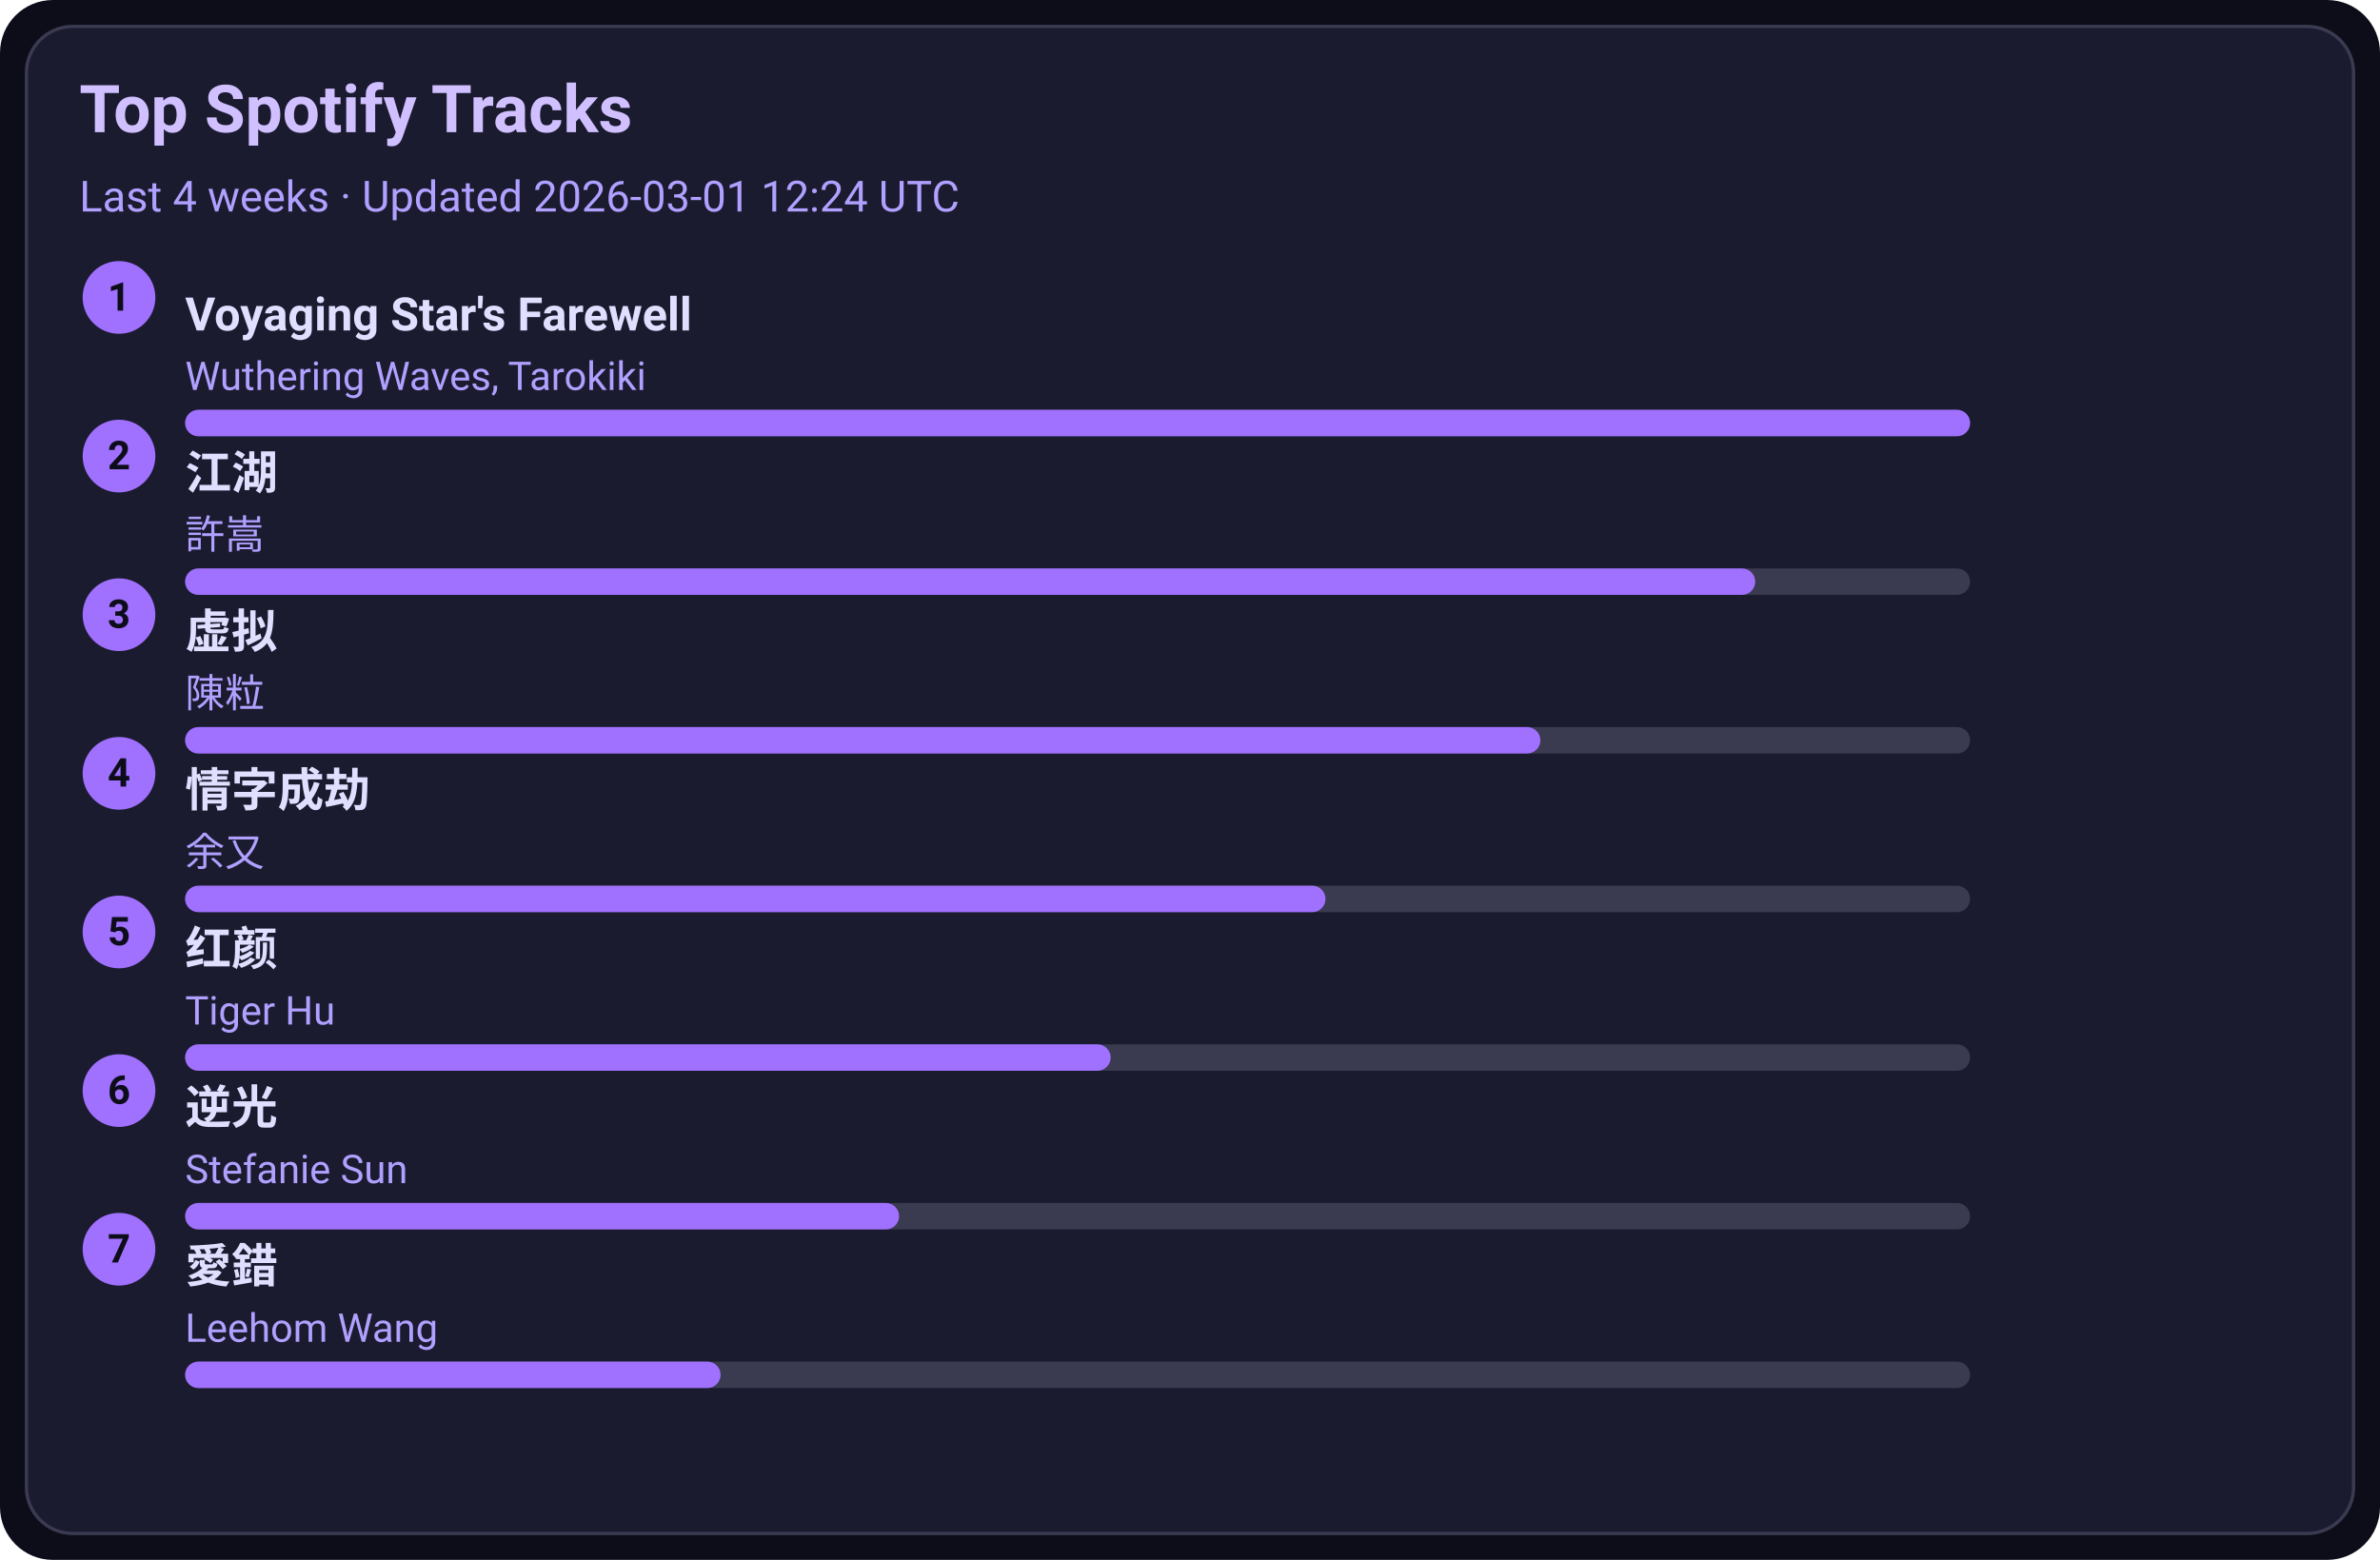
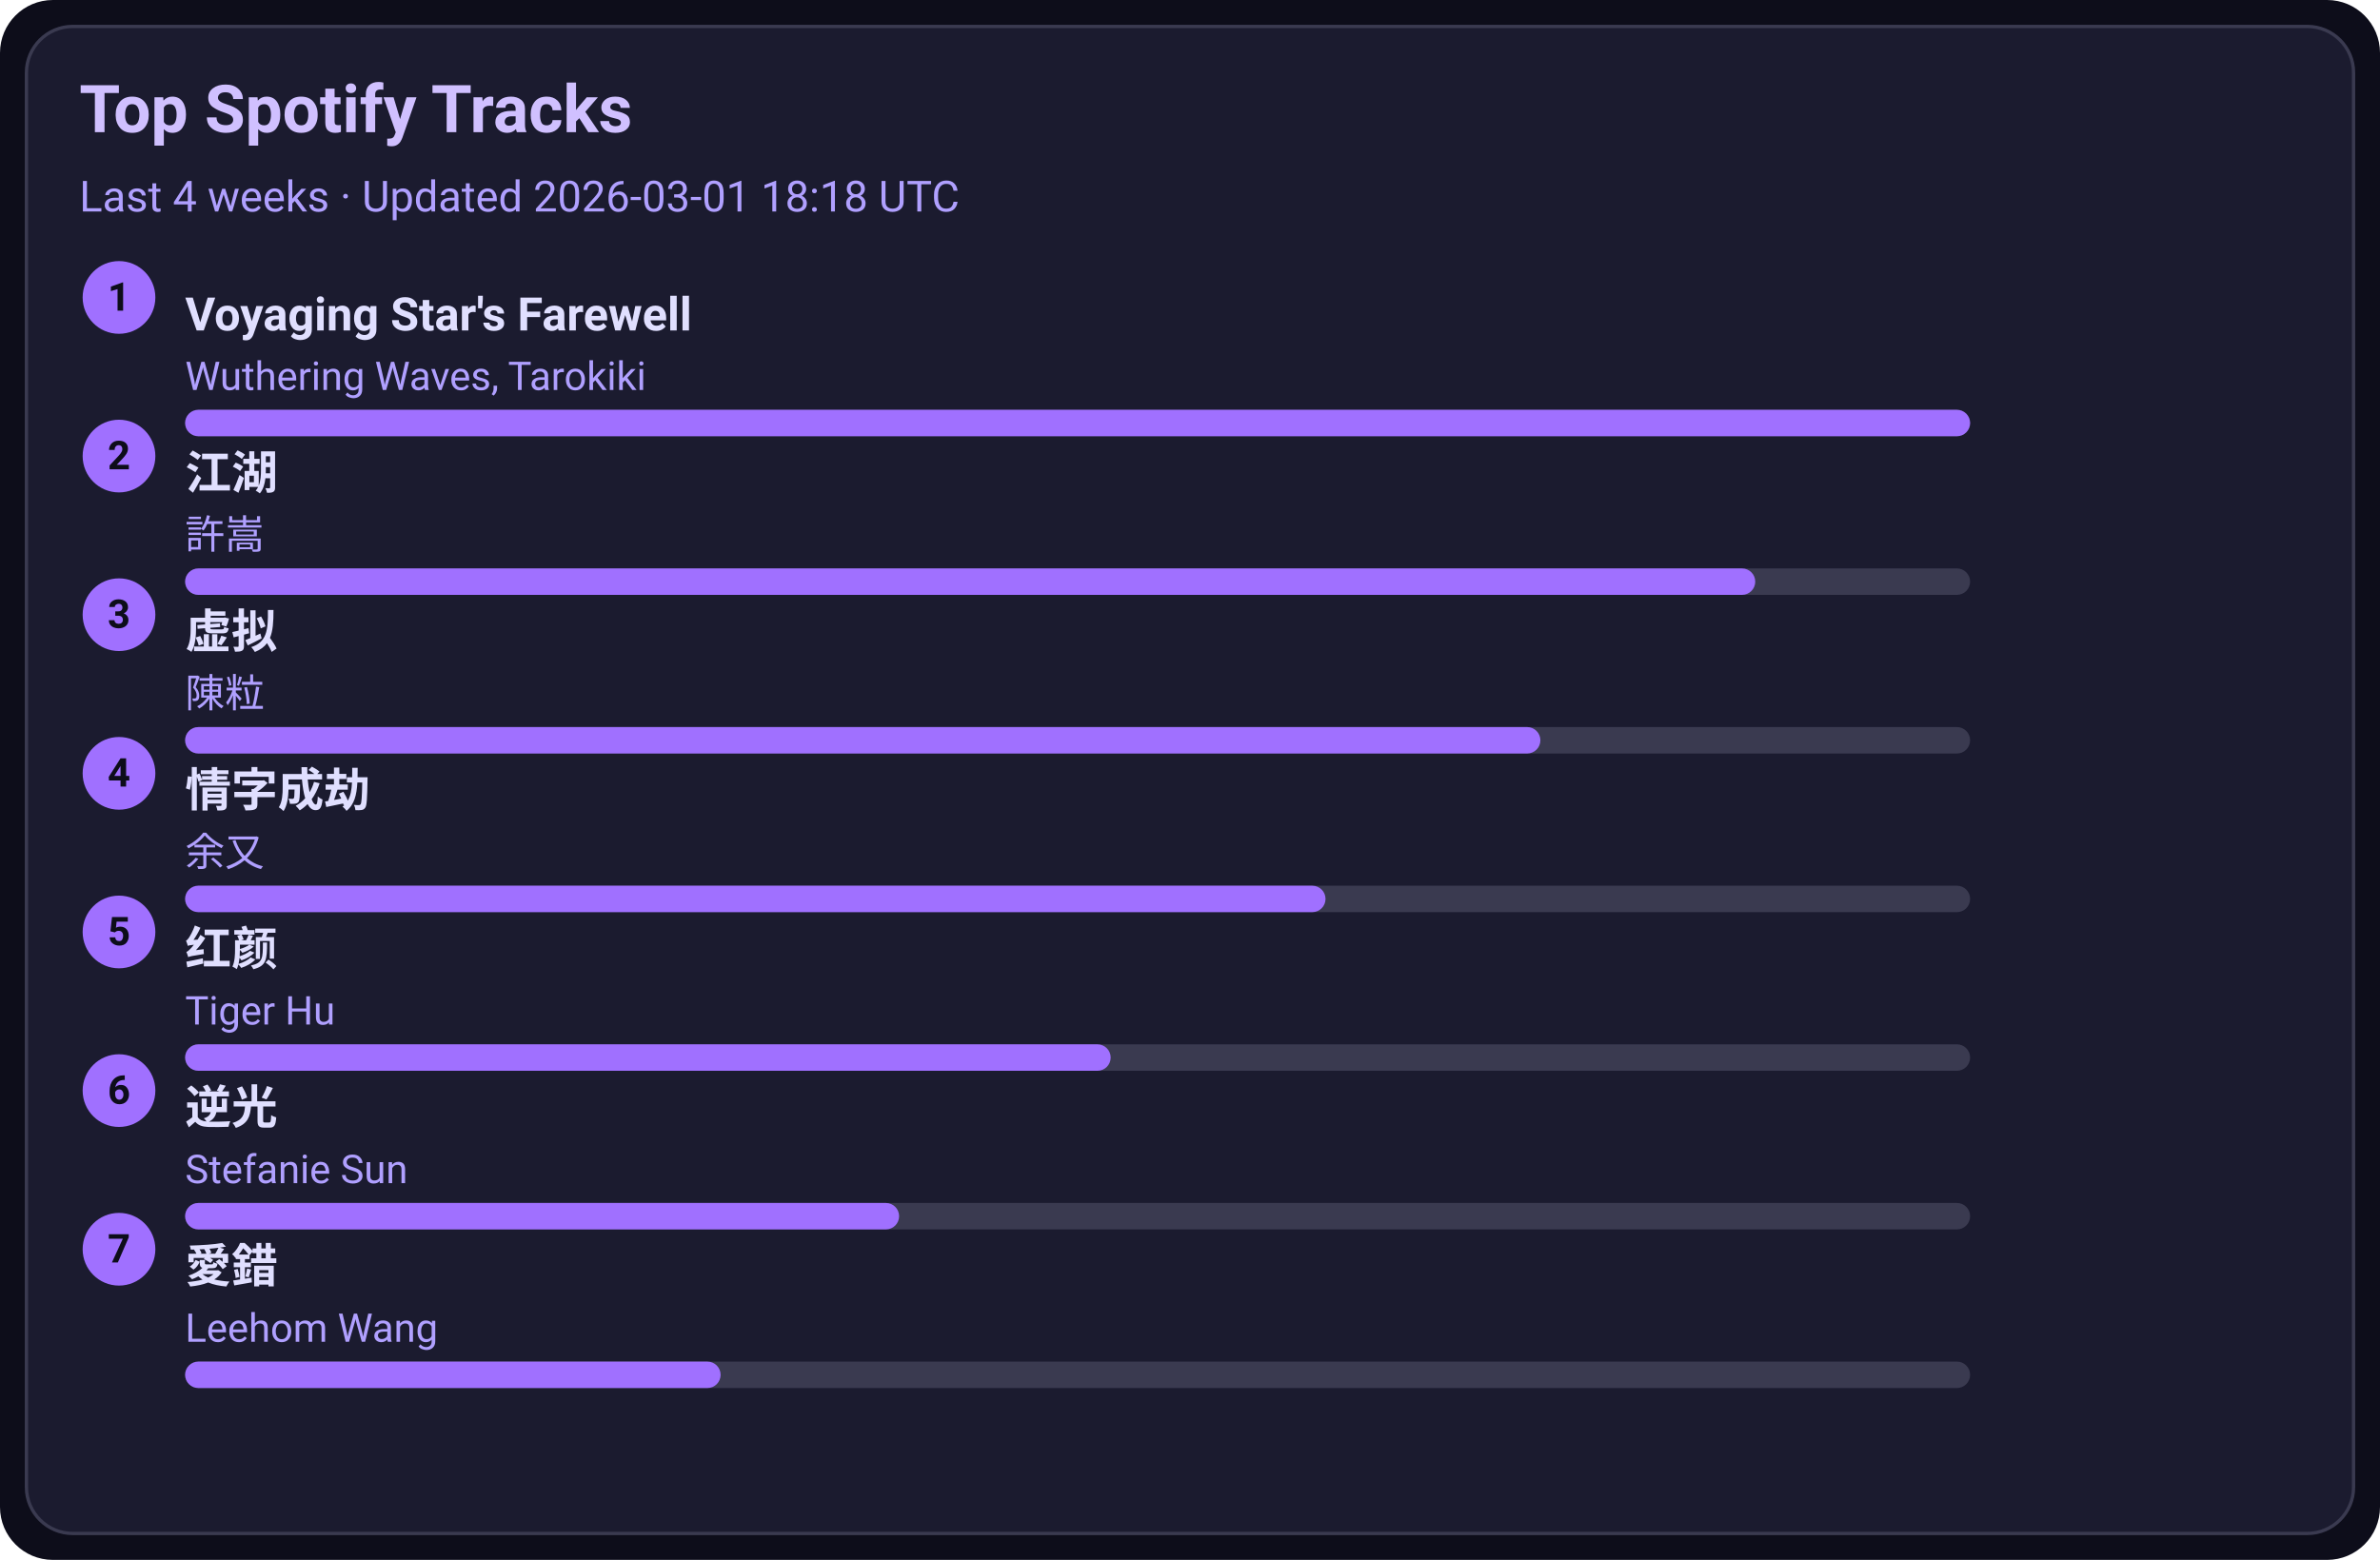
<svg xmlns="http://www.w3.org/2000/svg" width="720" height="472" viewBox="0 0 720 472">
  <style>text{font-family:-apple-system,BlinkMacSystemFont,Segoe UI,Roboto,Ubuntu,Helvetica Neue,Arial,Noto Sans,sans-serif}</style>
  <rect width="720" height="472" rx="16" fill="#0d0d1a" />
  <rect x="8" y="8" width="704" height="456" rx="14" fill="#1b1b2f" stroke="#3a3a50" />
  <text x="24" y="40" font-size="20" fill="#d0c0ff" font-weight="600">Top Spotify Tracks</text>
-   <text x="24" y="64" font-size="13" fill="#b0a0ff">Last 4 weeks · Updated 2026-03-01 12:24 UTC</text>
+   <text x="24" y="64" font-size="13" fill="#b0a0ff">Last 4 weeks · Updated 2026-03-01 18:18 UTC</text>
  <circle cx="36" cy="90" r="11" fill="#a070ff" />
  <text x="36" y="94" text-anchor="middle" font-size="12" fill="#0d0d1a" font-weight="700">1</text>
  <a href="https://open.spotify.com/track/3uI2KolgU1Pt41ywffsggr" target="_blank" rel="noopener noreferrer">
    <text x="56" y="100" font-size="14" fill="#e0dfff" font-weight="600">Voyaging Star's Farewell</text>
  </a>
  <text x="56" y="118" font-size="12" fill="#b0a0ff">Wuthering Waves, Tarokiki</text>
  <rect x="56" y="124" width="540" height="8" rx="4" fill="#3a3a50" />
  <rect x="56" y="124" width="540" height="8" rx="4" fill="#a070ff" />
  <circle cx="36" cy="138" r="11" fill="#a070ff" />
  <text x="36" y="142" text-anchor="middle" font-size="12" fill="#0d0d1a" font-weight="700">2</text>
  <a href="https://open.spotify.com/track/03PCdwqajii1xgp7WIozzC" target="_blank" rel="noopener noreferrer">
    <text x="56" y="148" font-size="14" fill="#e0dfff" font-weight="600">江湖</text>
  </a>
  <text x="56" y="166" font-size="12" fill="#b0a0ff">許嵩</text>
  <rect x="56" y="172" width="540" height="8" rx="4" fill="#3a3a50" />
  <rect x="56" y="172" width="475" height="8" rx="4" fill="#a070ff" />
  <circle cx="36" cy="186" r="11" fill="#a070ff" />
  <text x="36" y="190" text-anchor="middle" font-size="12" fill="#0d0d1a" font-weight="700">3</text>
  <a href="https://open.spotify.com/track/5l9sg05BhpfsdLfRvjGsAf" target="_blank" rel="noopener noreferrer">
    <text x="56" y="196" font-size="14" fill="#e0dfff" font-weight="600">虚拟</text>
  </a>
  <text x="56" y="214" font-size="12" fill="#b0a0ff">陳粒</text>
  <rect x="56" y="220" width="540" height="8" rx="4" fill="#3a3a50" />
  <rect x="56" y="220" width="410" height="8" rx="4" fill="#a070ff" />
  <circle cx="36" cy="234" r="11" fill="#a070ff" />
  <text x="36" y="238" text-anchor="middle" font-size="12" fill="#0d0d1a" font-weight="700">4</text>
  <a href="https://open.spotify.com/track/6PLof7Z5mvbp9im83J4m3m" target="_blank" rel="noopener noreferrer">
    <text x="56" y="244" font-size="14" fill="#e0dfff" font-weight="600">情字成劫</text>
  </a>
  <text x="56" y="262" font-size="12" fill="#b0a0ff">余又</text>
  <rect x="56" y="268" width="540" height="8" rx="4" fill="#3a3a50" />
  <rect x="56" y="268" width="345" height="8" rx="4" fill="#a070ff" />
  <circle cx="36" cy="282" r="11" fill="#a070ff" />
  <text x="36" y="286" text-anchor="middle" font-size="12" fill="#0d0d1a" font-weight="700">5</text>
  <a href="https://open.spotify.com/track/6Q7OE4tvrUOIvIDY2EC5Im" target="_blank" rel="noopener noreferrer">
    <text x="56" y="292" font-size="14" fill="#e0dfff" font-weight="600">红颜</text>
  </a>
  <text x="56" y="310" font-size="12" fill="#b0a0ff">Tiger Hu</text>
  <rect x="56" y="316" width="540" height="8" rx="4" fill="#3a3a50" />
  <rect x="56" y="316" width="280" height="8" rx="4" fill="#a070ff" />
  <circle cx="36" cy="330" r="11" fill="#a070ff" />
  <text x="36" y="334" text-anchor="middle" font-size="12" fill="#0d0d1a" font-weight="700">6</text>
  <a href="https://open.spotify.com/track/4x1hB3Yg01Aq6J6q0deS9M" target="_blank" rel="noopener noreferrer">
    <text x="56" y="340" font-size="14" fill="#e0dfff" font-weight="600">逆光</text>
  </a>
  <text x="56" y="358" font-size="12" fill="#b0a0ff">Stefanie Sun</text>
  <rect x="56" y="364" width="540" height="8" rx="4" fill="#3a3a50" />
  <rect x="56" y="364" width="216" height="8" rx="4" fill="#a070ff" />
  <circle cx="36" cy="378" r="11" fill="#a070ff" />
  <text x="36" y="382" text-anchor="middle" font-size="12" fill="#0d0d1a" font-weight="700">7</text>
  <a href="https://open.spotify.com/track/4vdX5mQE0oXkflFqsqQkUP" target="_blank" rel="noopener noreferrer">
    <text x="56" y="388" font-size="14" fill="#e0dfff" font-weight="600">愛錯</text>
  </a>
  <text x="56" y="406" font-size="12" fill="#b0a0ff">Leehom Wang</text>
  <rect x="56" y="412" width="540" height="8" rx="4" fill="#3a3a50" />
  <rect x="56" y="412" width="162" height="8" rx="4" fill="#a070ff" />
</svg>
